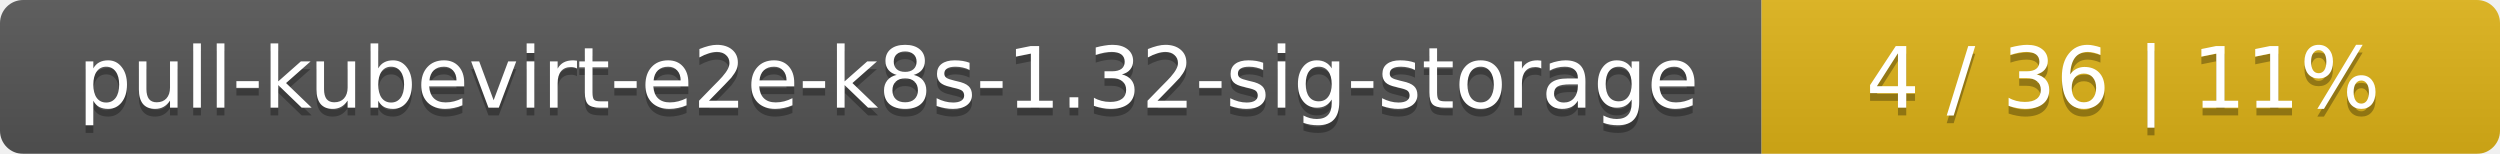
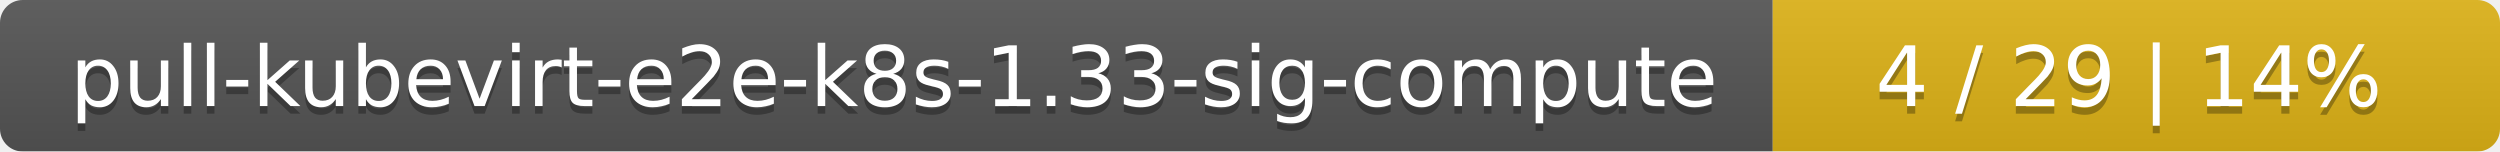
- <svg xmlns="http://www.w3.org/2000/svg" width="325" height="20">
+ <svg xmlns="http://www.w3.org/2000/svg" width="330" height="20">
  <linearGradient id="smooth" x2="0" y2="100%">
    <stop offset="0" stop-color="#bbb" stop-opacity=".1" />
    <stop offset="1" stop-opacity=".1" />
  </linearGradient>
  <mask id="round">
-     <rect width="325" height="20" rx="3" fill="#fff" />
+     <rect width="330" height="20" rx="3" fill="#fff" />
  </mask>
  <g mask="url(#round)">
-     <rect width="229" height="20" fill="#555" />
-     <rect x="229" width="96" height="20" fill="#dfb317" />
-     <rect width="325" height="20" fill="url(#smooth)" />
+     <rect width="234" height="20" fill="#555" />
+     <rect x="234" width="96" height="20" fill="#dfb317" />
+     <rect width="330" height="20" fill="url(#smooth)" />
  </g>
  <g fill="#fff" text-anchor="middle" font-family="DejaVu Sans,Verdana,Geneva,sans-serif" font-size="11">
-     <text x="115.5" y="15" fill="#010101" fill-opacity=".3">pull-kubevirt-e2e-k8s-1.32-sig-storage</text>
-     <text x="115.5" y="14">pull-kubevirt-e2e-k8s-1.32-sig-storage</text>
-     <text x="276" y="15" fill="#010101" fill-opacity=".3">4 / 36    |    11%</text>
-     <text x="276" y="14">4 / 36    |    11%</text>
+     <text x="118" y="15" fill="#010101" fill-opacity=".3">pull-kubevirt-e2e-k8s-1.33-sig-compute</text>
+     <text x="118" y="14">pull-kubevirt-e2e-k8s-1.33-sig-compute</text>
+     <text x="281" y="15" fill="#010101" fill-opacity=".3">4 / 29    |    14%</text>
+     <text x="281" y="14">4 / 29    |    14%</text>
  </g>
</svg>
